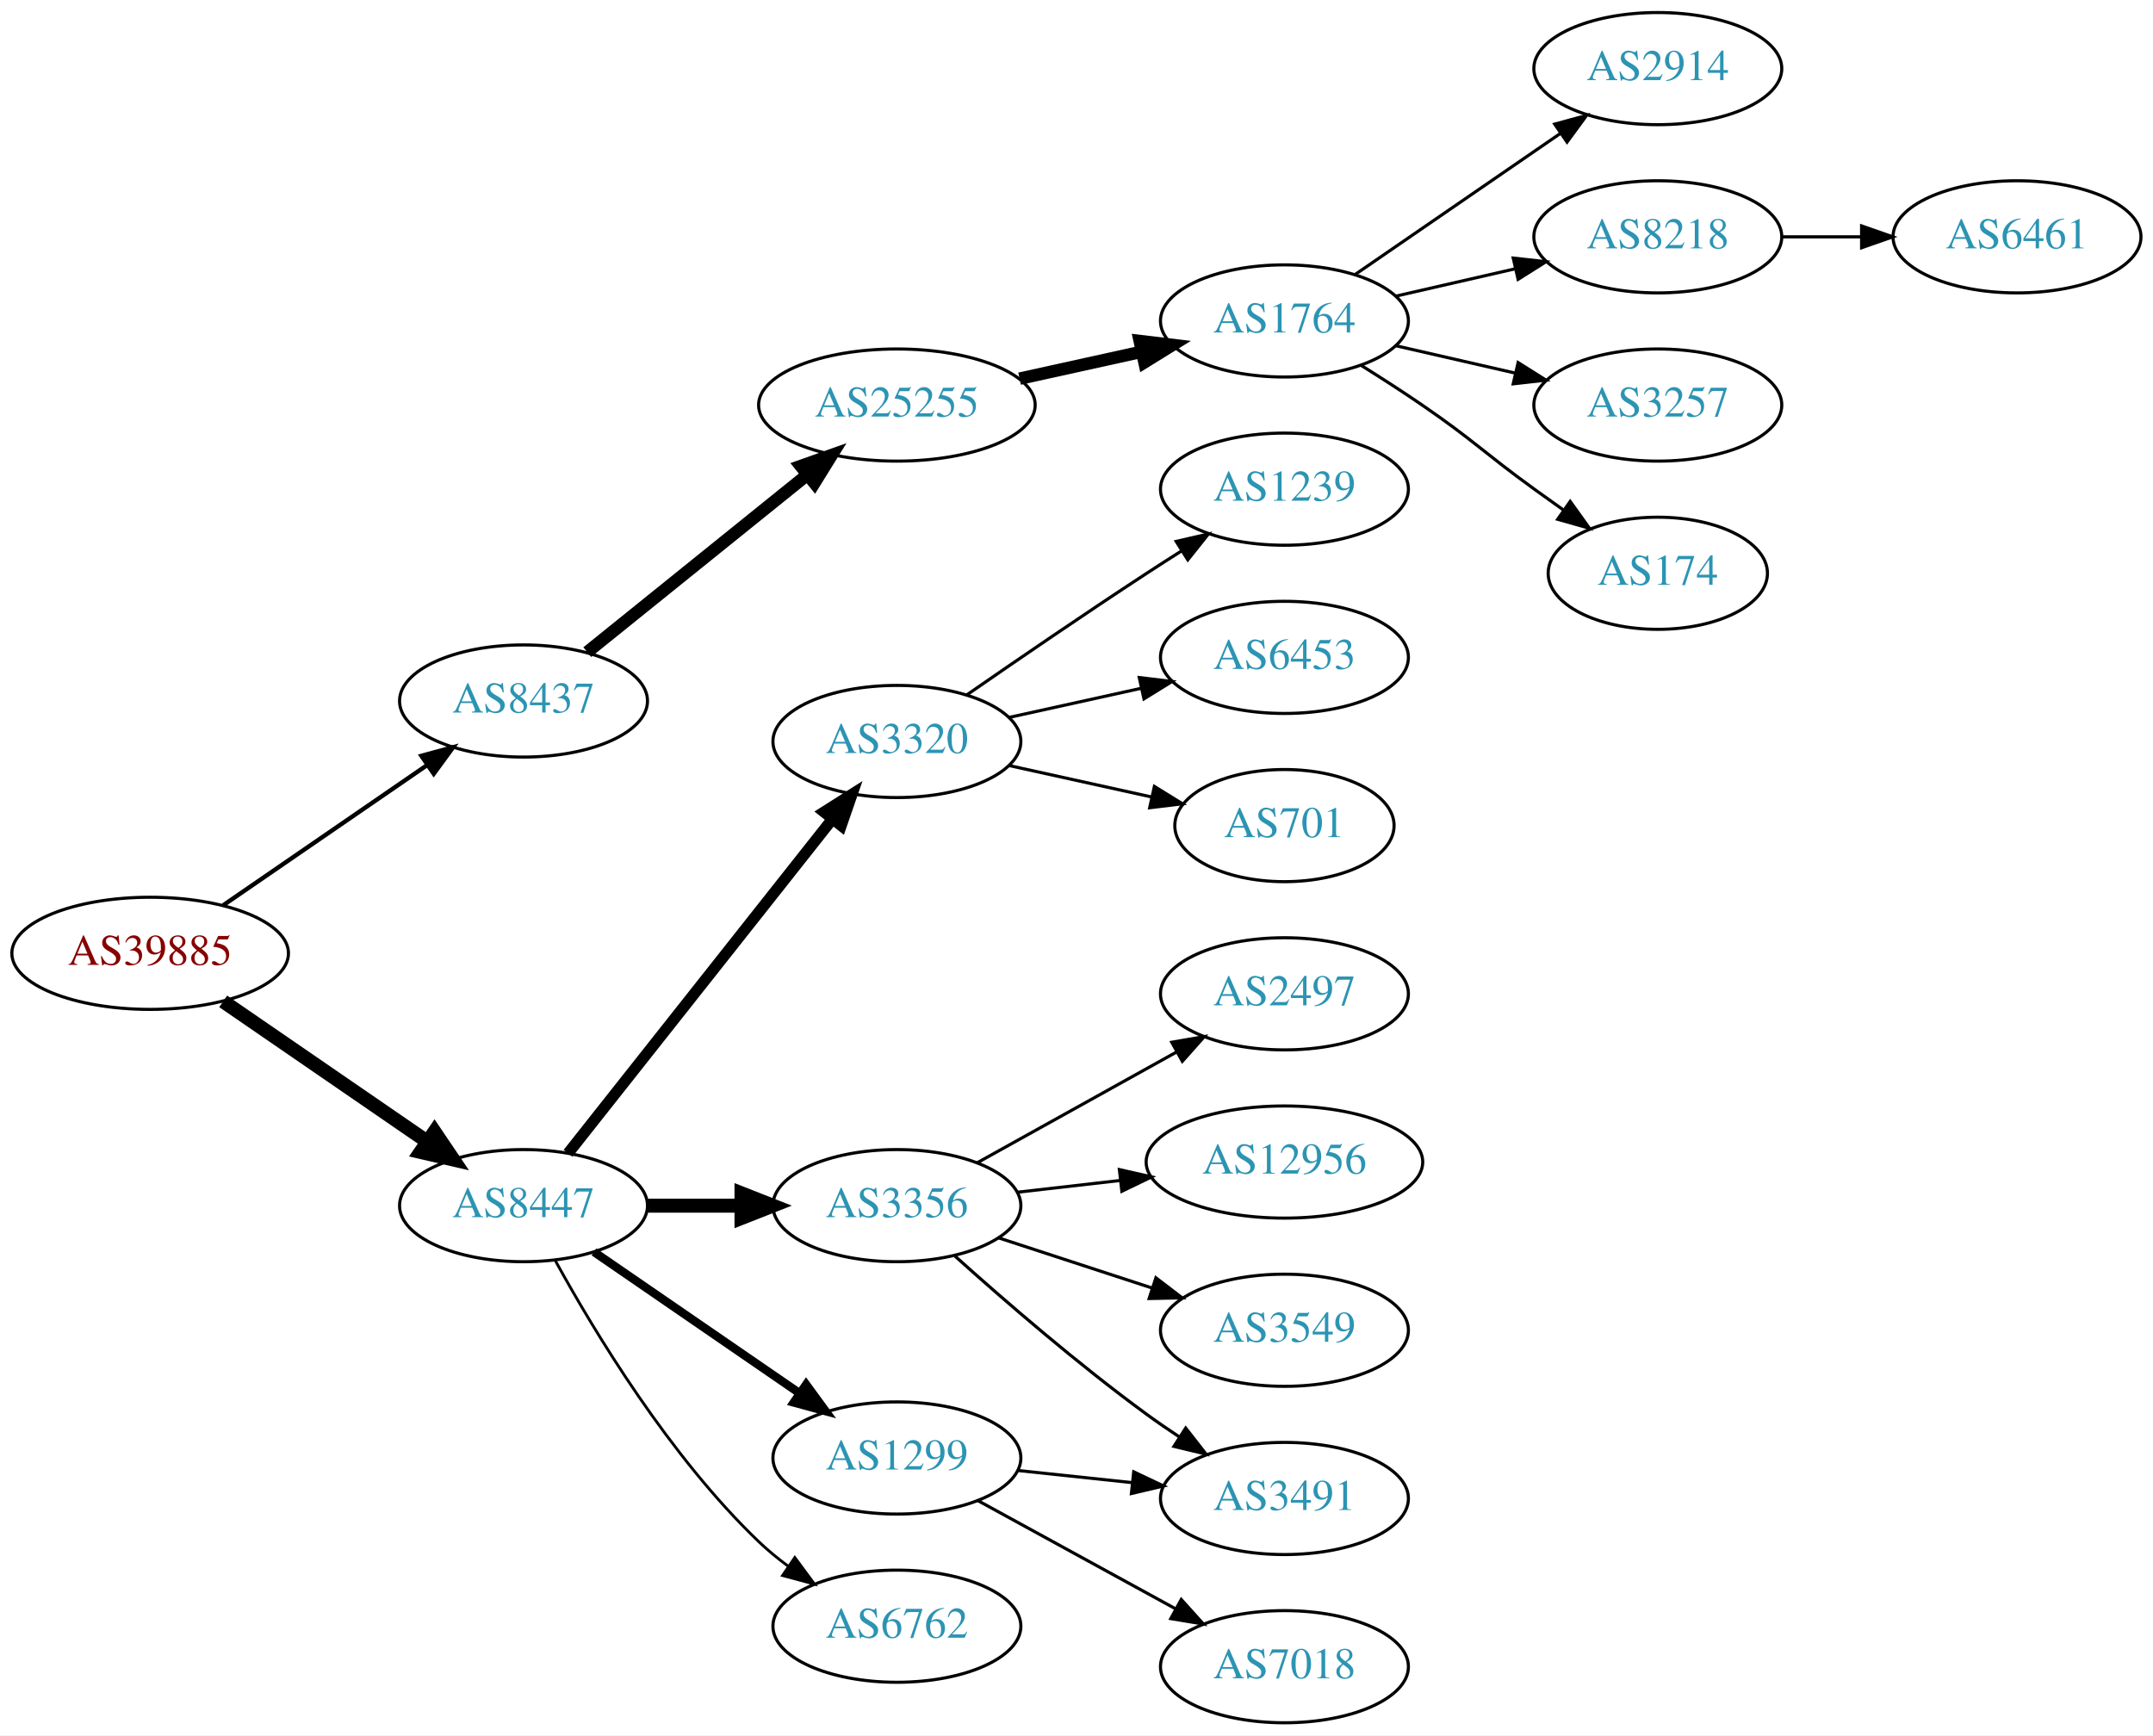
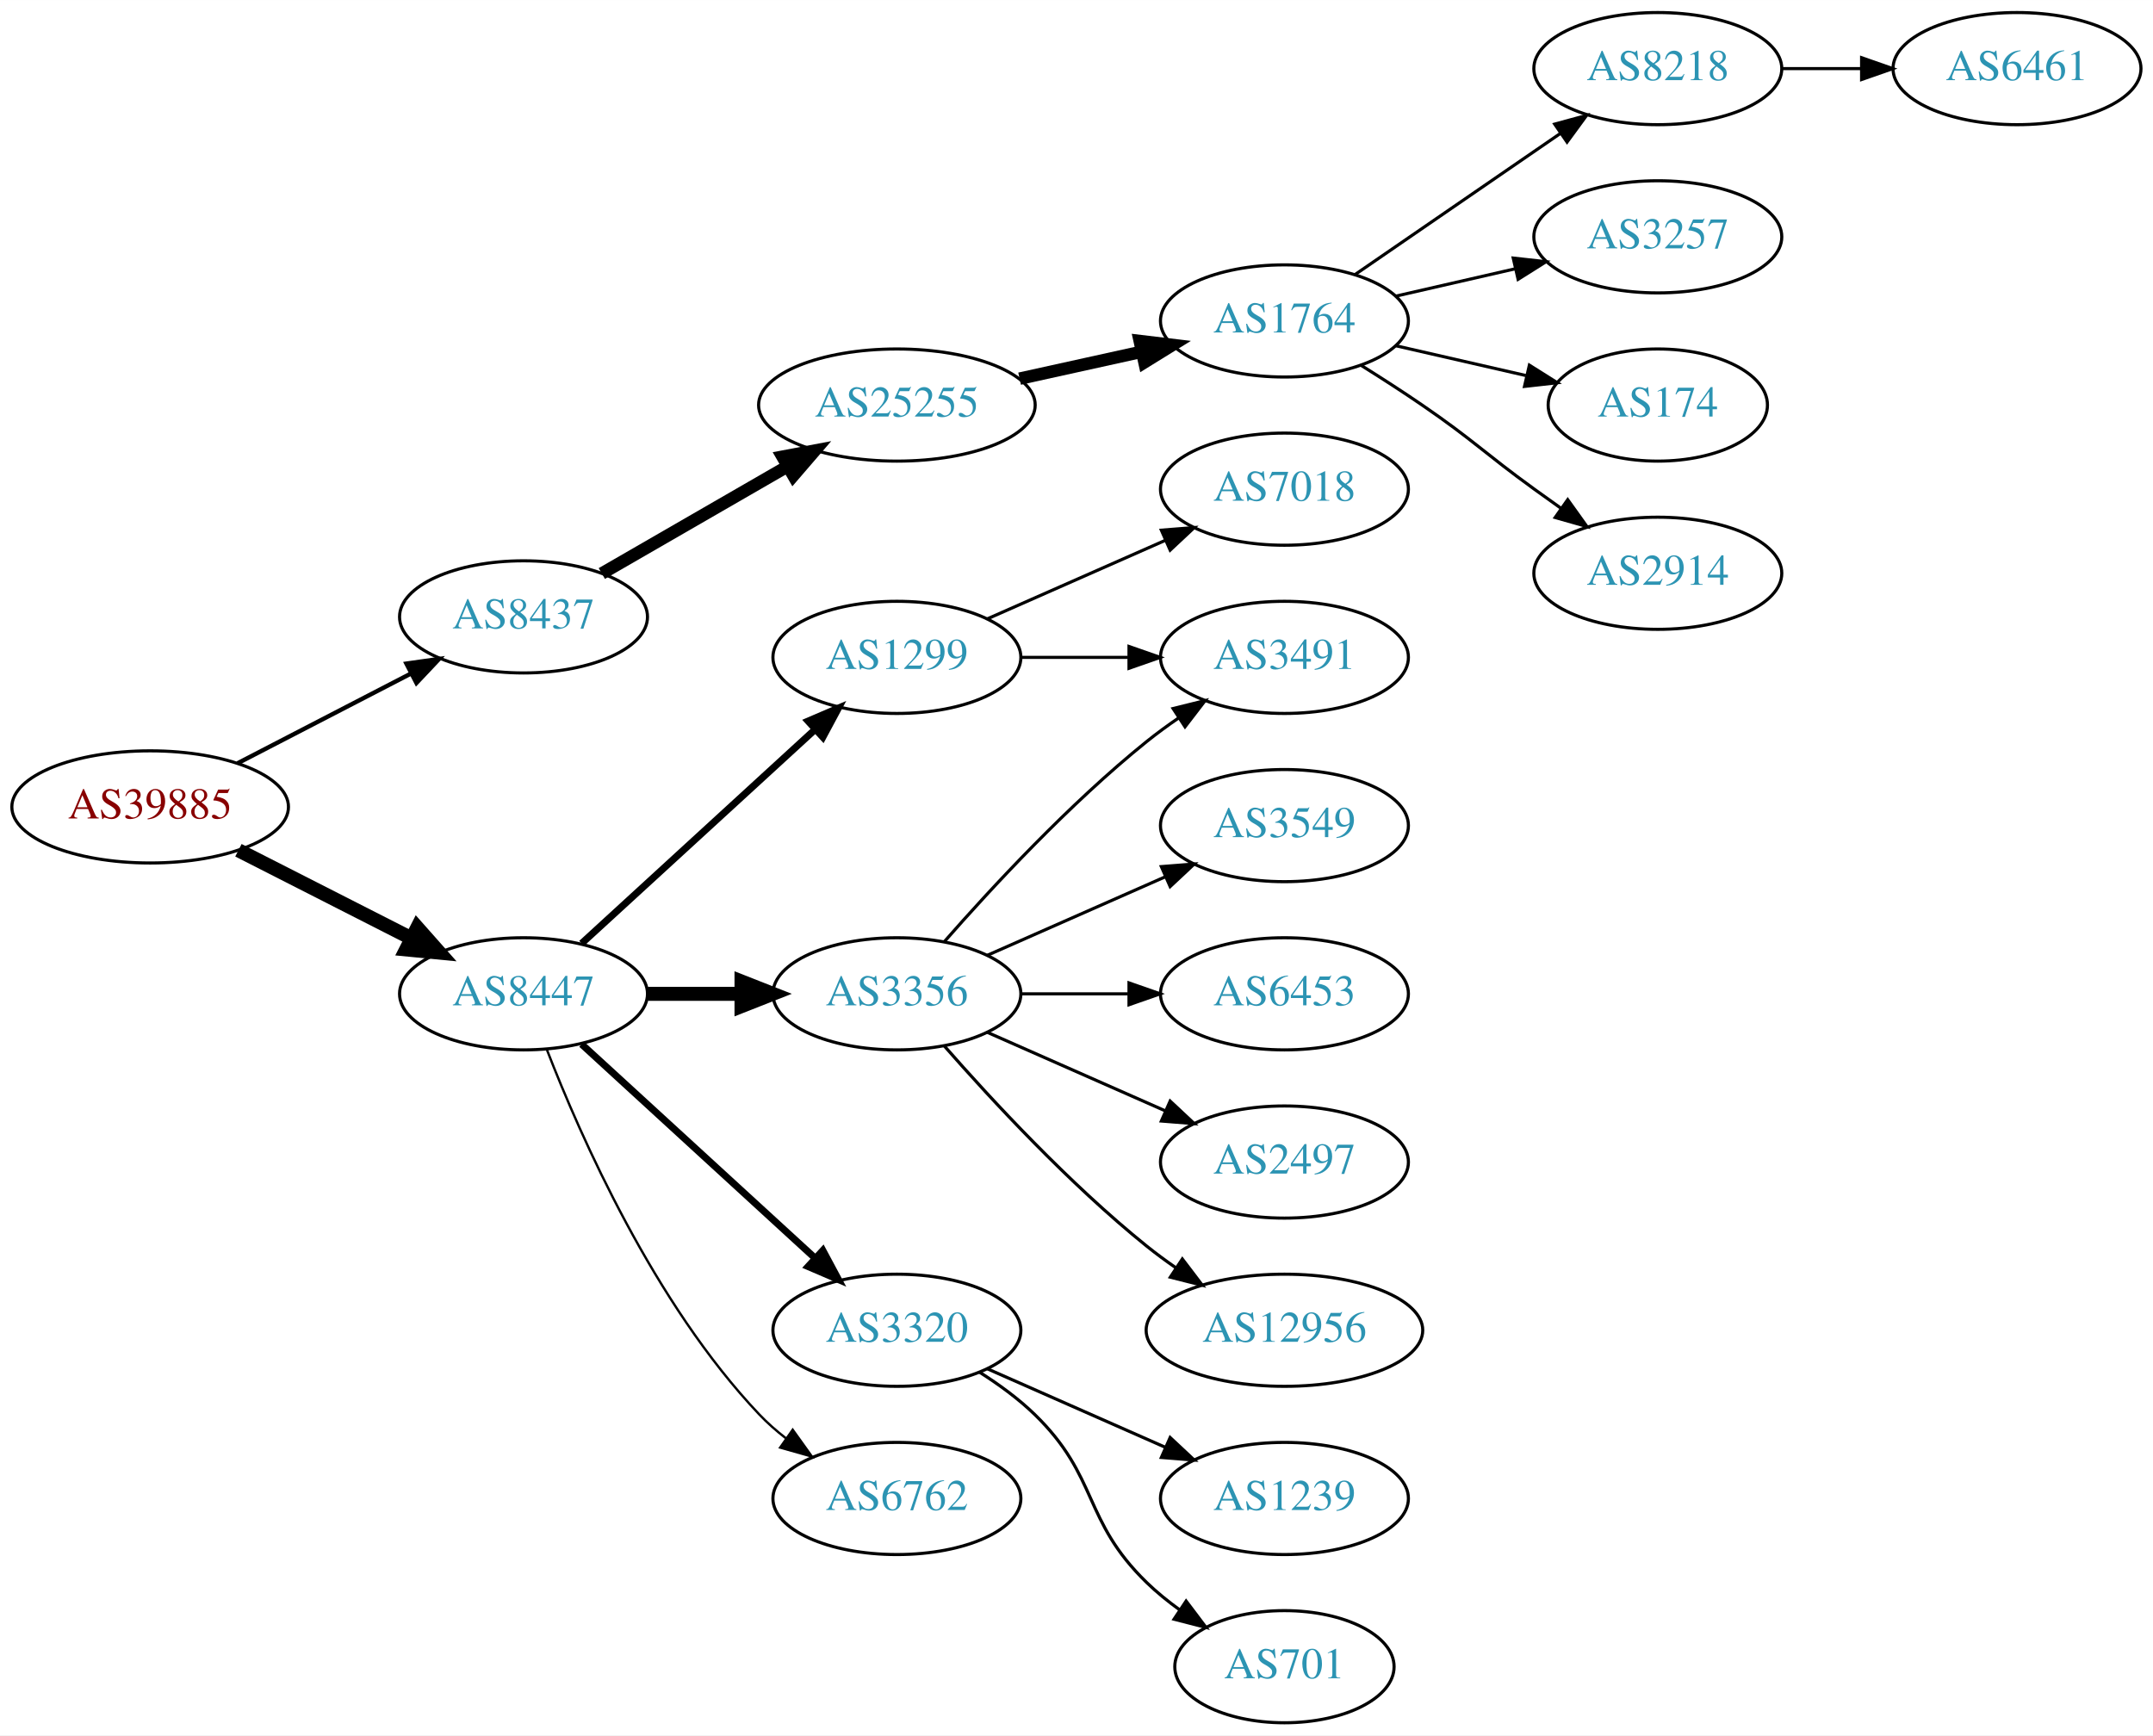
<svg xmlns="http://www.w3.org/2000/svg" xmlns:xlink="http://www.w3.org/1999/xlink" width="691pt" height="557pt" viewBox="0.00 0.00 691.06 557.00">
  <g id="graph0" class="graph" transform="scale(1 1) rotate(0) translate(4 553)">
    <polygon fill="white" stroke="none" points="-4,4 -4,-553 687.055,-553 687.055,4 -4,4" />
    <g id="node1" class="node">
      <g id="a_node1">
        <a xlink:href="/asn/39885" xlink:title="AS39885 ~ PSA Payment Services Austria GmbH [AT]">
-           <ellipse fill="#ffffff" stroke="black" cx="44.196" cy="-247" rx="44.393" ry="18" />
-           <text text-anchor="middle" x="44.196" y="-243.3" font-family="Times,serif" font-size="14.00" fill="#880000">AS39885</text>
+           <ellipse fill="#ffffff" stroke="black" cx="44.196" cy="-294" rx="44.393" ry="18" />
+           <text text-anchor="middle" x="44.196" y="-290.3" font-family="Times,serif" font-size="14.00" fill="#880000">AS39885</text>
        </a>
      </g>
    </g>
    <g id="node2" class="node">
      <g id="a_node2">
        <a xlink:href="/asn/8437" xlink:title="AS8437 ~ Hutchison Drei Austria GmbH [AT]">
-           <ellipse fill="#ffffff" stroke="black" cx="164.039" cy="-328" rx="39.794" ry="18" />
-           <text text-anchor="middle" x="164.039" y="-324.3" font-family="Times,serif" font-size="14.00" fill="#2c94b3">AS8437</text>
+           <ellipse fill="#ffffff" stroke="black" cx="164.039" cy="-355" rx="39.794" ry="18" />
+           <text text-anchor="middle" x="164.039" y="-351.3" font-family="Times,serif" font-size="14.00" fill="#2c94b3">AS8437</text>
        </a>
      </g>
    </g>
    <g id="edge1" class="edge">
-       <path fill="none" stroke="black" stroke-width="1.385" d="M67.639,-262.426C86.22,-275.198 112.781,-293.455 133.161,-307.463" />
-       <polygon fill="black" stroke="black" stroke-width="1.385" points="131.251,-310.398 141.475,-313.178 135.216,-304.629 131.251,-310.398" />
+       <path fill="none" stroke="black" stroke-width="1.385" d="M72.231,-307.995C88.781,-316.561 110.133,-327.614 127.974,-336.849" />
+       <polygon fill="black" stroke="black" stroke-width="1.385" points="126.45,-340.001 136.939,-341.49 129.667,-333.785 126.45,-340.001" />
    </g>
    <g id="node3" class="node">
      <g id="a_node3">
        <a xlink:href="/asn/8447" xlink:title="AS8447 ~ A1 Telekom Austria AG [AT]">
-           <ellipse fill="#ffffff" stroke="black" cx="164.039" cy="-166" rx="39.794" ry="18" />
-           <text text-anchor="middle" x="164.039" y="-162.3" font-family="Times,serif" font-size="14.00" fill="#2c94b3">AS8447</text>
+           <ellipse fill="#ffffff" stroke="black" cx="164.039" cy="-234" rx="39.794" ry="18" />
+           <text text-anchor="middle" x="164.039" y="-230.3" font-family="Times,serif" font-size="14.00" fill="#2c94b3">AS8447</text>
        </a>
      </g>
    </g>
    <g id="edge2" class="edge">
-       <path fill="none" stroke="black" stroke-width="4.5" d="M67.639,-231.574C86.22,-218.802 112.781,-200.545 133.161,-186.537" />
-       <polygon fill="black" stroke="black" stroke-width="4.5" points="135.464,-189.731 141.475,-180.822 131.003,-183.242 135.464,-189.731" />
+       <path fill="none" stroke="black" stroke-width="4.5" d="M72.528,-280.084C89.087,-271.653 110.372,-260.815 128.141,-251.768" />
+       <polygon fill="black" stroke="black" stroke-width="4.5" points="129.943,-255.269 137.068,-247.223 126.37,-248.251 129.943,-255.269" />
    </g>
    <g id="node4" class="node">
      <g id="a_node4">
        <a xlink:href="/asn/25255" xlink:title="AS25255 ~ ==&gt; TELE2 AUSTRIA &lt;== [AT]">
          <ellipse fill="#ffffff" stroke="black" cx="283.881" cy="-423" rx="44.393" ry="18" />
          <text text-anchor="middle" x="283.881" y="-419.3" font-family="Times,serif" font-size="14.00" fill="#2c94b3">AS25255</text>
        </a>
      </g>
    </g>
    <g id="edge3" class="edge">
-       <path fill="none" stroke="black" stroke-width="4" d="M184.498,-343.687C203.743,-359.202 233.383,-383.096 255.101,-400.605" />
-       <polygon fill="black" stroke="black" stroke-width="4" points="253.017,-403.421 262.999,-406.972 257.411,-397.971 253.017,-403.421" />
+       <path fill="none" stroke="black" stroke-width="4" d="M189.17,-368.925C206.377,-378.854 229.75,-392.341 248.849,-403.362" />
+       <polygon fill="black" stroke="black" stroke-width="4" points="247.15,-406.422 257.56,-408.389 250.648,-400.359 247.15,-406.422" />
    </g>
    <g id="node11" class="node">
      <g id="a_node11">
-         <a xlink:href="/asn/3320" xlink:title="AS3320 ~ DTAG [DE]">
-           <ellipse fill="#ffffff" stroke="black" cx="283.881" cy="-315" rx="39.794" ry="18" />
-           <text text-anchor="middle" x="283.881" y="-311.3" font-family="Times,serif" font-size="14.00" fill="#2c94b3">AS3320</text>
+         <a xlink:href="/asn/1299" xlink:title="AS1299 ~ Telia Carrier [EU]">
+           <ellipse fill="#ffffff" stroke="black" cx="283.881" cy="-342" rx="39.794" ry="18" />
+           <text text-anchor="middle" x="283.881" y="-338.3" font-family="Times,serif" font-size="14.00" fill="#2c94b3">AS1299</text>
        </a>
      </g>
    </g>
    <g id="edge10" class="edge">
-       <path fill="none" stroke="black" stroke-width="3.6" d="M178.328,-182.803C199.015,-208.96 239.041,-259.568 263.12,-290.014" />
-       <polygon fill="black" stroke="black" stroke-width="3.6" points="260.511,-292.358 269.46,-298.03 266.002,-288.016 260.511,-292.358" />
+       <path fill="none" stroke="black" stroke-width="2.25" d="M182.681,-250.169C202.554,-268.382 235.016,-298.133 257.585,-318.817" />
+       <polygon fill="black" stroke="black" stroke-width="2.25" points="255.381,-321.545 265.118,-325.721 260.111,-316.384 255.381,-321.545" />
    </g>
    <g id="node12" class="node">
      <g id="a_node12">
        <a xlink:href="/asn/3356" xlink:title="AS3356 ~ Level 3 Parent, LLC [US]">
-           <ellipse fill="#ffffff" stroke="black" cx="283.881" cy="-166" rx="39.794" ry="18" />
-           <text text-anchor="middle" x="283.881" y="-162.3" font-family="Times,serif" font-size="14.00" fill="#2c94b3">AS3356</text>
+           <ellipse fill="#ffffff" stroke="black" cx="283.881" cy="-234" rx="39.794" ry="18" />
+           <text text-anchor="middle" x="283.881" y="-230.3" font-family="Times,serif" font-size="14.00" fill="#2c94b3">AS3356</text>
        </a>
      </g>
    </g>
    <g id="edge11" class="edge">
-       <path fill="none" stroke="black" stroke-width="4.5" d="M203.951,-166C213.505,-166 223.854,-166 233.817,-166" />
-       <polygon fill="black" stroke="black" stroke-width="4.5" points="234.009,-169.938 244.009,-166 234.009,-162.063 234.009,-169.938" />
+       <path fill="none" stroke="black" stroke-width="4.5" d="M203.951,-234C213.505,-234 223.854,-234 233.817,-234" />
+       <polygon fill="black" stroke="black" stroke-width="4.5" points="234.009,-237.938 244.009,-234 234.009,-230.063 234.009,-237.938" />
    </g>
    <g id="node13" class="node">
      <g id="a_node13">
-         <a xlink:href="/asn/1299" xlink:title="AS1299 ~ Telia Carrier [EU]">
-           <ellipse fill="#ffffff" stroke="black" cx="283.881" cy="-85" rx="39.794" ry="18" />
-           <text text-anchor="middle" x="283.881" y="-81.3" font-family="Times,serif" font-size="14.00" fill="#2c94b3">AS1299</text>
+         <a xlink:href="/asn/3320" xlink:title="AS3320 ~ DTAG [DE]">
+           <ellipse fill="#ffffff" stroke="black" cx="283.881" cy="-126" rx="39.794" ry="18" />
+           <text text-anchor="middle" x="283.881" y="-122.3" font-family="Times,serif" font-size="14.00" fill="#2c94b3">AS3320</text>
        </a>
      </g>
    </g>
    <g id="edge12" class="edge">
-       <path fill="none" stroke="black" stroke-width="2.7" d="M186.653,-151.143C205.141,-138.435 231.955,-120.005 252.585,-105.825" />
-       <polygon fill="black" stroke="black" stroke-width="2.7" points="254.747,-108.586 261.005,-100.037 250.781,-102.817 254.747,-108.586" />
+       <path fill="none" stroke="black" stroke-width="2.25" d="M182.681,-217.831C202.554,-199.618 235.016,-169.867 257.585,-149.183" />
+       <polygon fill="black" stroke="black" stroke-width="2.25" points="260.111,-151.616 265.118,-142.279 255.381,-146.455 260.111,-151.616" />
    </g>
    <g id="node14" class="node">
      <g id="a_node14">
        <a xlink:href="/asn/6762" xlink:title="AS6762 ~ TELECOM ITALIA SPARKLE S.p.A. [IT]">
-           <ellipse fill="#ffffff" stroke="black" cx="283.881" cy="-31" rx="39.794" ry="18" />
-           <text text-anchor="middle" x="283.881" y="-27.3" font-family="Times,serif" font-size="14.00" fill="#2c94b3">AS6762</text>
+           <ellipse fill="#ffffff" stroke="black" cx="283.881" cy="-72" rx="39.794" ry="18" />
+           <text text-anchor="middle" x="283.881" y="-68.3" font-family="Times,serif" font-size="14.00" fill="#2c94b3">AS6762</text>
        </a>
      </g>
    </g>
    <g id="edge13" class="edge">
-       <path fill="none" stroke="black" stroke-width="0.9" d="M174.28,-148.287C186.825,-125.439 211.002,-85.389 239.685,-58 242.553,-55.261 245.742,-52.653 249.051,-50.215" />
-       <polygon fill="black" stroke="black" stroke-width="0.9" points="251.114,-53.044 257.411,-44.523 247.175,-47.258 251.114,-53.044" />
+       <path fill="none" stroke="black" stroke-width="0.75" d="M171.562,-216.006C182.312,-188.272 205.969,-134.571 239.685,-99 242.271,-96.272 245.188,-93.706 248.257,-91.323" />
+       <polygon fill="black" stroke="black" stroke-width="0.75" points="250.435,-94.07 256.605,-85.457 246.411,-88.342 250.435,-94.07" />
    </g>
    <g id="node5" class="node">
      <g id="a_node5">
        <a xlink:href="/asn/1764" xlink:title="AS1764 ~ NEXTLAYER-AS [AT]">
          <ellipse fill="#ffffff" stroke="black" cx="408.273" cy="-450" rx="39.794" ry="18" />
          <text text-anchor="middle" x="408.273" y="-446.3" font-family="Times,serif" font-size="14.00" fill="#2c94b3">AS1764</text>
        </a>
      </g>
    </g>
    <g id="edge4" class="edge">
      <path fill="none" stroke="black" stroke-width="4" d="M323.271,-431.469C335.662,-434.202 349.509,-437.257 362.329,-440.085" />
      <polygon fill="black" stroke="black" stroke-width="4" points="361.825,-443.558 372.344,-442.295 363.333,-436.722 361.825,-443.558" />
    </g>
    <g id="node6" class="node">
      <g id="a_node6">
-         <a xlink:href="/asn/2914" xlink:title="AS2914 ~ NTT America, Inc. [US]">
+         <a xlink:href="/asn/8218" xlink:title="AS8218 ~ legacy Neotelecoms [FR]">
          <ellipse fill="#ffffff" stroke="black" cx="528.116" cy="-531" rx="39.794" ry="18" />
-           <text text-anchor="middle" x="528.116" y="-527.3" font-family="Times,serif" font-size="14.00" fill="#2c94b3">AS2914</text>
+           <text text-anchor="middle" x="528.116" y="-527.3" font-family="Times,serif" font-size="14.00" fill="#2c94b3">AS8218</text>
        </a>
      </g>
    </g>
    <g id="edge5" class="edge">
      <path fill="none" stroke="black" d="M430.887,-464.857C449.376,-477.565 476.19,-495.995 496.819,-510.175" />
      <polygon fill="black" stroke="black" points="495.016,-513.183 505.24,-515.963 498.981,-507.414 495.016,-513.183" />
    </g>
    <g id="node7" class="node">
      <g id="a_node7">
-         <a xlink:href="/asn/8218" xlink:title="AS8218 ~ legacy Neotelecoms [FR]">
+         <a xlink:href="/asn/3257" xlink:title="AS3257 ~ GTT [DE]">
          <ellipse fill="#ffffff" stroke="black" cx="528.116" cy="-477" rx="39.794" ry="18" />
-           <text text-anchor="middle" x="528.116" y="-473.3" font-family="Times,serif" font-size="14.00" fill="#2c94b3">AS8218</text>
+           <text text-anchor="middle" x="528.116" y="-473.3" font-family="Times,serif" font-size="14.00" fill="#2c94b3">AS3257</text>
        </a>
      </g>
    </g>
    <g id="edge6" class="edge">
      <path fill="none" stroke="black" d="M443.993,-457.955C455.993,-460.704 469.613,-463.825 482.306,-466.733" />
      <polygon fill="black" stroke="black" points="481.708,-470.187 492.238,-469.009 483.272,-463.364 481.708,-470.187" />
    </g>
    <g id="node8" class="node">
      <g id="a_node8">
-         <a xlink:href="/asn/3257" xlink:title="AS3257 ~ GTT [DE]">
-           <ellipse fill="#ffffff" stroke="black" cx="528.116" cy="-423" rx="39.794" ry="18" />
-           <text text-anchor="middle" x="528.116" y="-419.3" font-family="Times,serif" font-size="14.00" fill="#2c94b3">AS3257</text>
+         <a xlink:href="/asn/174" xlink:title="AS174 ~ Cogent Communications [US]">
+           <ellipse fill="#ffffff" stroke="black" cx="528.116" cy="-423" rx="35.194" ry="18" />
+           <text text-anchor="middle" x="528.116" y="-419.3" font-family="Times,serif" font-size="14.00" fill="#2c94b3">AS174</text>
        </a>
      </g>
    </g>
    <g id="edge7" class="edge">
-       <path fill="none" stroke="black" d="M443.993,-442.045C455.993,-439.296 469.613,-436.175 482.306,-433.267" />
-       <polygon fill="black" stroke="black" points="483.272,-436.636 492.238,-430.991 481.708,-429.813 483.272,-436.636" />
+       <path fill="none" stroke="black" d="M443.993,-442.045C457.085,-439.045 472.107,-435.604 485.748,-432.478" />
+       <polygon fill="black" stroke="black" points="486.89,-435.807 495.855,-430.162 485.326,-428.984 486.89,-435.807" />
    </g>
    <g id="node9" class="node">
      <g id="a_node9">
-         <a xlink:href="/asn/174" xlink:title="AS174 ~ Cogent Communications [US]">
-           <ellipse fill="#ffffff" stroke="black" cx="528.116" cy="-369" rx="35.194" ry="18" />
-           <text text-anchor="middle" x="528.116" y="-365.3" font-family="Times,serif" font-size="14.00" fill="#2c94b3">AS174</text>
+         <a xlink:href="/asn/2914" xlink:title="AS2914 ~ NTT America, Inc. [US]">
+           <ellipse fill="#ffffff" stroke="black" cx="528.116" cy="-369" rx="39.794" ry="18" />
+           <text text-anchor="middle" x="528.116" y="-365.3" font-family="Times,serif" font-size="14.00" fill="#2c94b3">AS2914</text>
        </a>
      </g>
    </g>
    <g id="edge8" class="edge">
-       <path fill="none" stroke="black" d="M432.822,-435.784C439.264,-431.76 446.197,-427.301 452.469,-423 468.964,-411.689 472.27,-407.729 488.469,-396 491.498,-393.807 494.677,-391.537 497.856,-389.287" />
-       <polygon fill="black" stroke="black" points="499.998,-392.059 506.166,-383.445 495.972,-386.333 499.998,-392.059" />
+       <path fill="none" stroke="black" d="M432.822,-435.784C439.264,-431.76 446.197,-427.301 452.469,-423 468.964,-411.689 472.27,-407.729 488.469,-396 491.272,-393.971 494.204,-391.875 497.145,-389.79" />
+       <polygon fill="black" stroke="black" points="499.196,-392.627 505.359,-384.009 495.167,-386.903 499.196,-392.627" />
    </g>
    <g id="node10" class="node">
      <g id="a_node10">
        <a xlink:href="/asn/6461" xlink:title="AS6461 ~ Zayo Bandwidth [US]">
-           <ellipse fill="#ffffff" stroke="black" cx="643.409" cy="-477" rx="39.794" ry="18" />
-           <text text-anchor="middle" x="643.409" y="-473.3" font-family="Times,serif" font-size="14.00" fill="#2c94b3">AS6461</text>
+           <ellipse fill="#ffffff" stroke="black" cx="643.409" cy="-531" rx="39.794" ry="18" />
+           <text text-anchor="middle" x="643.409" y="-527.3" font-family="Times,serif" font-size="14.00" fill="#2c94b3">AS6461</text>
        </a>
      </g>
    </g>
    <g id="edge9" class="edge">
-       <path fill="none" stroke="black" d="M567.788,-477C575.991,-477 584.755,-477 593.287,-477" />
-       <polygon fill="black" stroke="black" points="593.526,-480.5 603.526,-477 593.526,-473.5 593.526,-480.5" />
+       <path fill="none" stroke="black" d="M567.788,-531C575.991,-531 584.755,-531 593.287,-531" />
+       <polygon fill="black" stroke="black" points="593.526,-534.5 603.526,-531 593.526,-527.5 593.526,-534.5" />
    </g>
    <g id="node15" class="node">
      <g id="a_node15">
-         <a xlink:href="/asn/1239" xlink:title="AS1239 ~ Sprint [US]">
+         <a xlink:href="/asn/7018" xlink:title="AS7018 ~ AT&amp;T Services, Inc. [US]">
          <ellipse fill="#ffffff" stroke="black" cx="408.273" cy="-396" rx="39.794" ry="18" />
-           <text text-anchor="middle" x="408.273" y="-392.3" font-family="Times,serif" font-size="14.00" fill="#2c94b3">AS1239</text>
+           <text text-anchor="middle" x="408.273" y="-392.3" font-family="Times,serif" font-size="14.00" fill="#2c94b3">AS7018</text>
        </a>
      </g>
    </g>
    <g id="edge14" class="edge">
-       <path fill="none" stroke="black" d="M306.238,-329.901C322.089,-340.877 344.292,-356.079 364.077,-369 367.659,-371.339 371.43,-373.759 375.19,-376.144" />
-       <polygon fill="black" stroke="black" points="373.523,-379.231 383.851,-381.596 377.252,-373.307 373.523,-379.231" />
+       <path fill="none" stroke="black" d="M312.96,-354.389C329.908,-361.866 351.706,-371.483 370.075,-379.588" />
+       <polygon fill="black" stroke="black" points="368.763,-382.834 379.325,-383.669 371.589,-376.43 368.763,-382.834" />
    </g>
    <g id="node16" class="node">
      <g id="a_node16">
-         <a xlink:href="/asn/6453" xlink:title="AS6453 ~ TATA COMMUNICATIONS (AMERICA) INC [US]">
+         <a xlink:href="/asn/3491" xlink:title="AS3491 ~ PCCW Global, Inc. [US]">
          <ellipse fill="#ffffff" stroke="black" cx="408.273" cy="-342" rx="39.794" ry="18" />
-           <text text-anchor="middle" x="408.273" y="-338.3" font-family="Times,serif" font-size="14.00" fill="#2c94b3">AS6453</text>
+           <text text-anchor="middle" x="408.273" y="-338.3" font-family="Times,serif" font-size="14.00" fill="#2c94b3">AS3491</text>
        </a>
      </g>
    </g>
    <g id="edge15" class="edge">
-       <path fill="none" stroke="black" d="M319.954,-322.737C333.141,-325.646 348.321,-328.995 362.287,-332.076" />
-       <polygon fill="black" stroke="black" points="361.676,-335.525 372.196,-334.262 363.184,-328.69 361.676,-335.525" />
+       <path fill="none" stroke="black" d="M323.607,-342C334.545,-342 346.596,-342 358.062,-342" />
+       <polygon fill="black" stroke="black" points="358.38,-345.5 368.38,-342 358.38,-338.5 358.38,-345.5" />
+     </g>
+     <g id="edge18" class="edge">
+       <path fill="none" stroke="black" d="M299.033,-250.663C314.135,-267.894 339.256,-295.024 364.077,-315 367.333,-317.62 370.858,-320.192 374.442,-322.646" />
+       <polygon fill="black" stroke="black" points="372.53,-325.577 382.815,-328.121 376.361,-319.719 372.53,-325.577" />
    </g>
    <g id="node17" class="node">
      <g id="a_node17">
-         <a xlink:href="/asn/701" xlink:title="AS701 ~ UUNET [US]">
-           <ellipse fill="#ffffff" stroke="black" cx="408.273" cy="-288" rx="35.194" ry="18" />
-           <text text-anchor="middle" x="408.273" y="-284.3" font-family="Times,serif" font-size="14.00" fill="#2c94b3">AS701</text>
+         <a xlink:href="/asn/3549" xlink:title="AS3549 ~ Level 3 Parent, LLC [US]">
+           <ellipse fill="#ffffff" stroke="black" cx="408.273" cy="-288" rx="39.794" ry="18" />
+           <text text-anchor="middle" x="408.273" y="-284.3" font-family="Times,serif" font-size="14.00" fill="#2c94b3">AS3549</text>
        </a>
      </g>
    </g>
    <g id="edge16" class="edge">
-       <path fill="none" stroke="black" d="M319.954,-307.263C334.187,-304.123 350.742,-300.471 365.586,-297.196" />
-       <polygon fill="black" stroke="black" points="366.529,-300.572 375.54,-295 365.021,-293.737 366.529,-300.572" />
+       <path fill="none" stroke="black" d="M312.96,-246.389C329.908,-253.866 351.706,-263.483 370.075,-271.588" />
+       <polygon fill="black" stroke="black" points="368.763,-274.834 379.325,-275.669 371.589,-268.43 368.763,-274.834" />
    </g>
    <g id="node18" class="node">
      <g id="a_node18">
-         <a xlink:href="/asn/2497" xlink:title="AS2497 ~ Internet Initiative Japan Inc. [JP]">
+         <a xlink:href="/asn/6453" xlink:title="AS6453 ~ TATA COMMUNICATIONS (AMERICA) INC [US]">
          <ellipse fill="#ffffff" stroke="black" cx="408.273" cy="-234" rx="39.794" ry="18" />
-           <text text-anchor="middle" x="408.273" y="-230.3" font-family="Times,serif" font-size="14.00" fill="#2c94b3">AS2497</text>
+           <text text-anchor="middle" x="408.273" y="-230.3" font-family="Times,serif" font-size="14.00" fill="#2c94b3">AS6453</text>
        </a>
      </g>
    </g>
    <g id="edge17" class="edge">
-       <path fill="none" stroke="black" d="M309.649,-179.761C328.063,-189.992 353.396,-204.066 373.642,-215.315" />
-       <polygon fill="black" stroke="black" points="372.101,-218.462 382.542,-220.26 375.501,-212.343 372.101,-218.462" />
+       <path fill="none" stroke="black" d="M323.607,-234C334.545,-234 346.596,-234 358.062,-234" />
+       <polygon fill="black" stroke="black" points="358.38,-237.5 368.38,-234 358.38,-230.5 358.38,-237.5" />
    </g>
    <g id="node19" class="node">
      <g id="a_node19">
-         <a xlink:href="/asn/3491" xlink:title="AS3491 ~ PCCW Global, Inc. [US]">
-           <ellipse fill="#ffffff" stroke="black" cx="408.273" cy="-72" rx="39.794" ry="18" />
-           <text text-anchor="middle" x="408.273" y="-68.3" font-family="Times,serif" font-size="14.00" fill="#2c94b3">AS3491</text>
-         </a>
-       </g>
-     </g>
-     <g id="edge18" class="edge">
-       <path fill="none" stroke="black" d="M302.524,-149.801C318.191,-135.731 341.964,-115.137 364.077,-99 367.453,-96.537 371.054,-94.063 374.682,-91.667" />
-       <polygon fill="black" stroke="black" points="376.582,-94.606 383.104,-86.256 372.799,-88.716 376.582,-94.606" />
+         <a xlink:href="/asn/2497" xlink:title="AS2497 ~ Internet Initiative Japan Inc. [JP]">
+           <ellipse fill="#ffffff" stroke="black" cx="408.273" cy="-180" rx="39.794" ry="18" />
+           <text text-anchor="middle" x="408.273" y="-176.3" font-family="Times,serif" font-size="14.00" fill="#2c94b3">AS2497</text>
+         </a>
+       </g>
+     </g>
+     <g id="edge19" class="edge">
+       <path fill="none" stroke="black" d="M312.96,-221.611C329.908,-214.134 351.706,-204.517 370.075,-196.412" />
+       <polygon fill="black" stroke="black" points="371.589,-199.57 379.325,-192.331 368.763,-193.166 371.589,-199.57" />
    </g>
    <g id="node20" class="node">
      <g id="a_node20">
        <a xlink:href="/asn/12956" xlink:title="AS12956 ~ TELXIUS [ES]">
-           <ellipse fill="#ffffff" stroke="black" cx="408.273" cy="-180" rx="44.393" ry="18" />
-           <text text-anchor="middle" x="408.273" y="-176.3" font-family="Times,serif" font-size="14.00" fill="#2c94b3">AS12956</text>
-         </a>
-       </g>
-     </g>
-     <g id="edge19" class="edge">
-       <path fill="none" stroke="black" d="M322.602,-170.315C333.034,-171.508 344.539,-172.824 355.617,-174.091" />
-       <polygon fill="black" stroke="black" points="355.294,-177.577 365.627,-175.236 356.09,-170.622 355.294,-177.577" />
+           <ellipse fill="#ffffff" stroke="black" cx="408.273" cy="-126" rx="44.393" ry="18" />
+           <text text-anchor="middle" x="408.273" y="-122.3" font-family="Times,serif" font-size="14.00" fill="#2c94b3">AS12956</text>
+         </a>
+       </g>
+     </g>
+     <g id="edge20" class="edge">
+       <path fill="none" stroke="black" d="M299.033,-217.337C314.135,-200.106 339.256,-172.976 364.077,-153 367.005,-150.643 370.152,-148.325 373.363,-146.098" />
+       <polygon fill="black" stroke="black" points="375.499,-148.882 381.911,-140.448 371.639,-143.042 375.499,-148.882" />
    </g>
    <g id="node21" class="node">
      <g id="a_node21">
-         <a xlink:href="/asn/3549" xlink:title="AS3549 ~ Level 3 Parent, LLC [US]">
-           <ellipse fill="#ffffff" stroke="black" cx="408.273" cy="-126" rx="39.794" ry="18" />
-           <text text-anchor="middle" x="408.273" y="-122.3" font-family="Times,serif" font-size="14.00" fill="#2c94b3">AS3549</text>
-         </a>
-       </g>
-     </g>
-     <g id="edge20" class="edge">
-       <path fill="none" stroke="black" d="M316.4,-155.699C331.416,-150.792 349.577,-144.856 365.704,-139.586" />
-       <polygon fill="black" stroke="black" points="367.018,-142.839 375.436,-136.405 364.843,-136.185 367.018,-142.839" />
-     </g>
-     <g id="edge22" class="edge">
-       <path fill="none" stroke="black" d="M322.602,-80.993C334.235,-79.758 347.202,-78.381 359.423,-77.082" />
-       <polygon fill="black" stroke="black" points="359.892,-80.552 369.467,-76.016 359.153,-73.591 359.892,-80.552" />
+         <a xlink:href="/asn/1239" xlink:title="AS1239 ~ Sprint [US]">
+           <ellipse fill="#ffffff" stroke="black" cx="408.273" cy="-72" rx="39.794" ry="18" />
+           <text text-anchor="middle" x="408.273" y="-68.3" font-family="Times,serif" font-size="14.00" fill="#2c94b3">AS1239</text>
+         </a>
+       </g>
+     </g>
+     <g id="edge21" class="edge">
+       <path fill="none" stroke="black" d="M312.96,-113.611C329.908,-106.134 351.706,-96.517 370.075,-88.412" />
+       <polygon fill="black" stroke="black" points="371.589,-91.57 379.325,-84.331 368.763,-85.165 371.589,-91.57" />
    </g>
    <g id="node22" class="node">
      <g id="a_node22">
-         <a xlink:href="/asn/7018" xlink:title="AS7018 ~ AT&amp;T Services, Inc. [US]">
-           <ellipse fill="#ffffff" stroke="black" cx="408.273" cy="-18" rx="39.794" ry="18" />
-           <text text-anchor="middle" x="408.273" y="-14.3" font-family="Times,serif" font-size="14.00" fill="#2c94b3">AS7018</text>
-         </a>
-       </g>
-     </g>
-     <g id="edge21" class="edge">
-       <path fill="none" stroke="black" d="M309.944,-71.28C328.26,-61.254 353.304,-47.544 373.4,-36.543" />
-       <polygon fill="black" stroke="black" points="375.153,-39.574 382.244,-31.702 371.791,-33.434 375.153,-39.574" />
+         <a xlink:href="/asn/701" xlink:title="AS701 ~ UUNET [US]">
+           <ellipse fill="#ffffff" stroke="black" cx="408.273" cy="-18" rx="35.194" ry="18" />
+           <text text-anchor="middle" x="408.273" y="-14.3" font-family="Times,serif" font-size="14.00" fill="#2c94b3">AS701</text>
+         </a>
+       </g>
+     </g>
+     <g id="edge22" class="edge">
+       <path fill="none" stroke="black" d="M310.41,-112.538C316.573,-108.638 322.875,-104.052 328.077,-99 348.771,-78.906 343.384,-65.094 364.077,-45 367.305,-41.866 370.956,-38.911 374.734,-36.188" />
+       <polygon fill="black" stroke="black" points="376.713,-39.075 383.094,-30.617 372.832,-33.25 376.713,-39.075" />
    </g>
  </g>
</svg>
